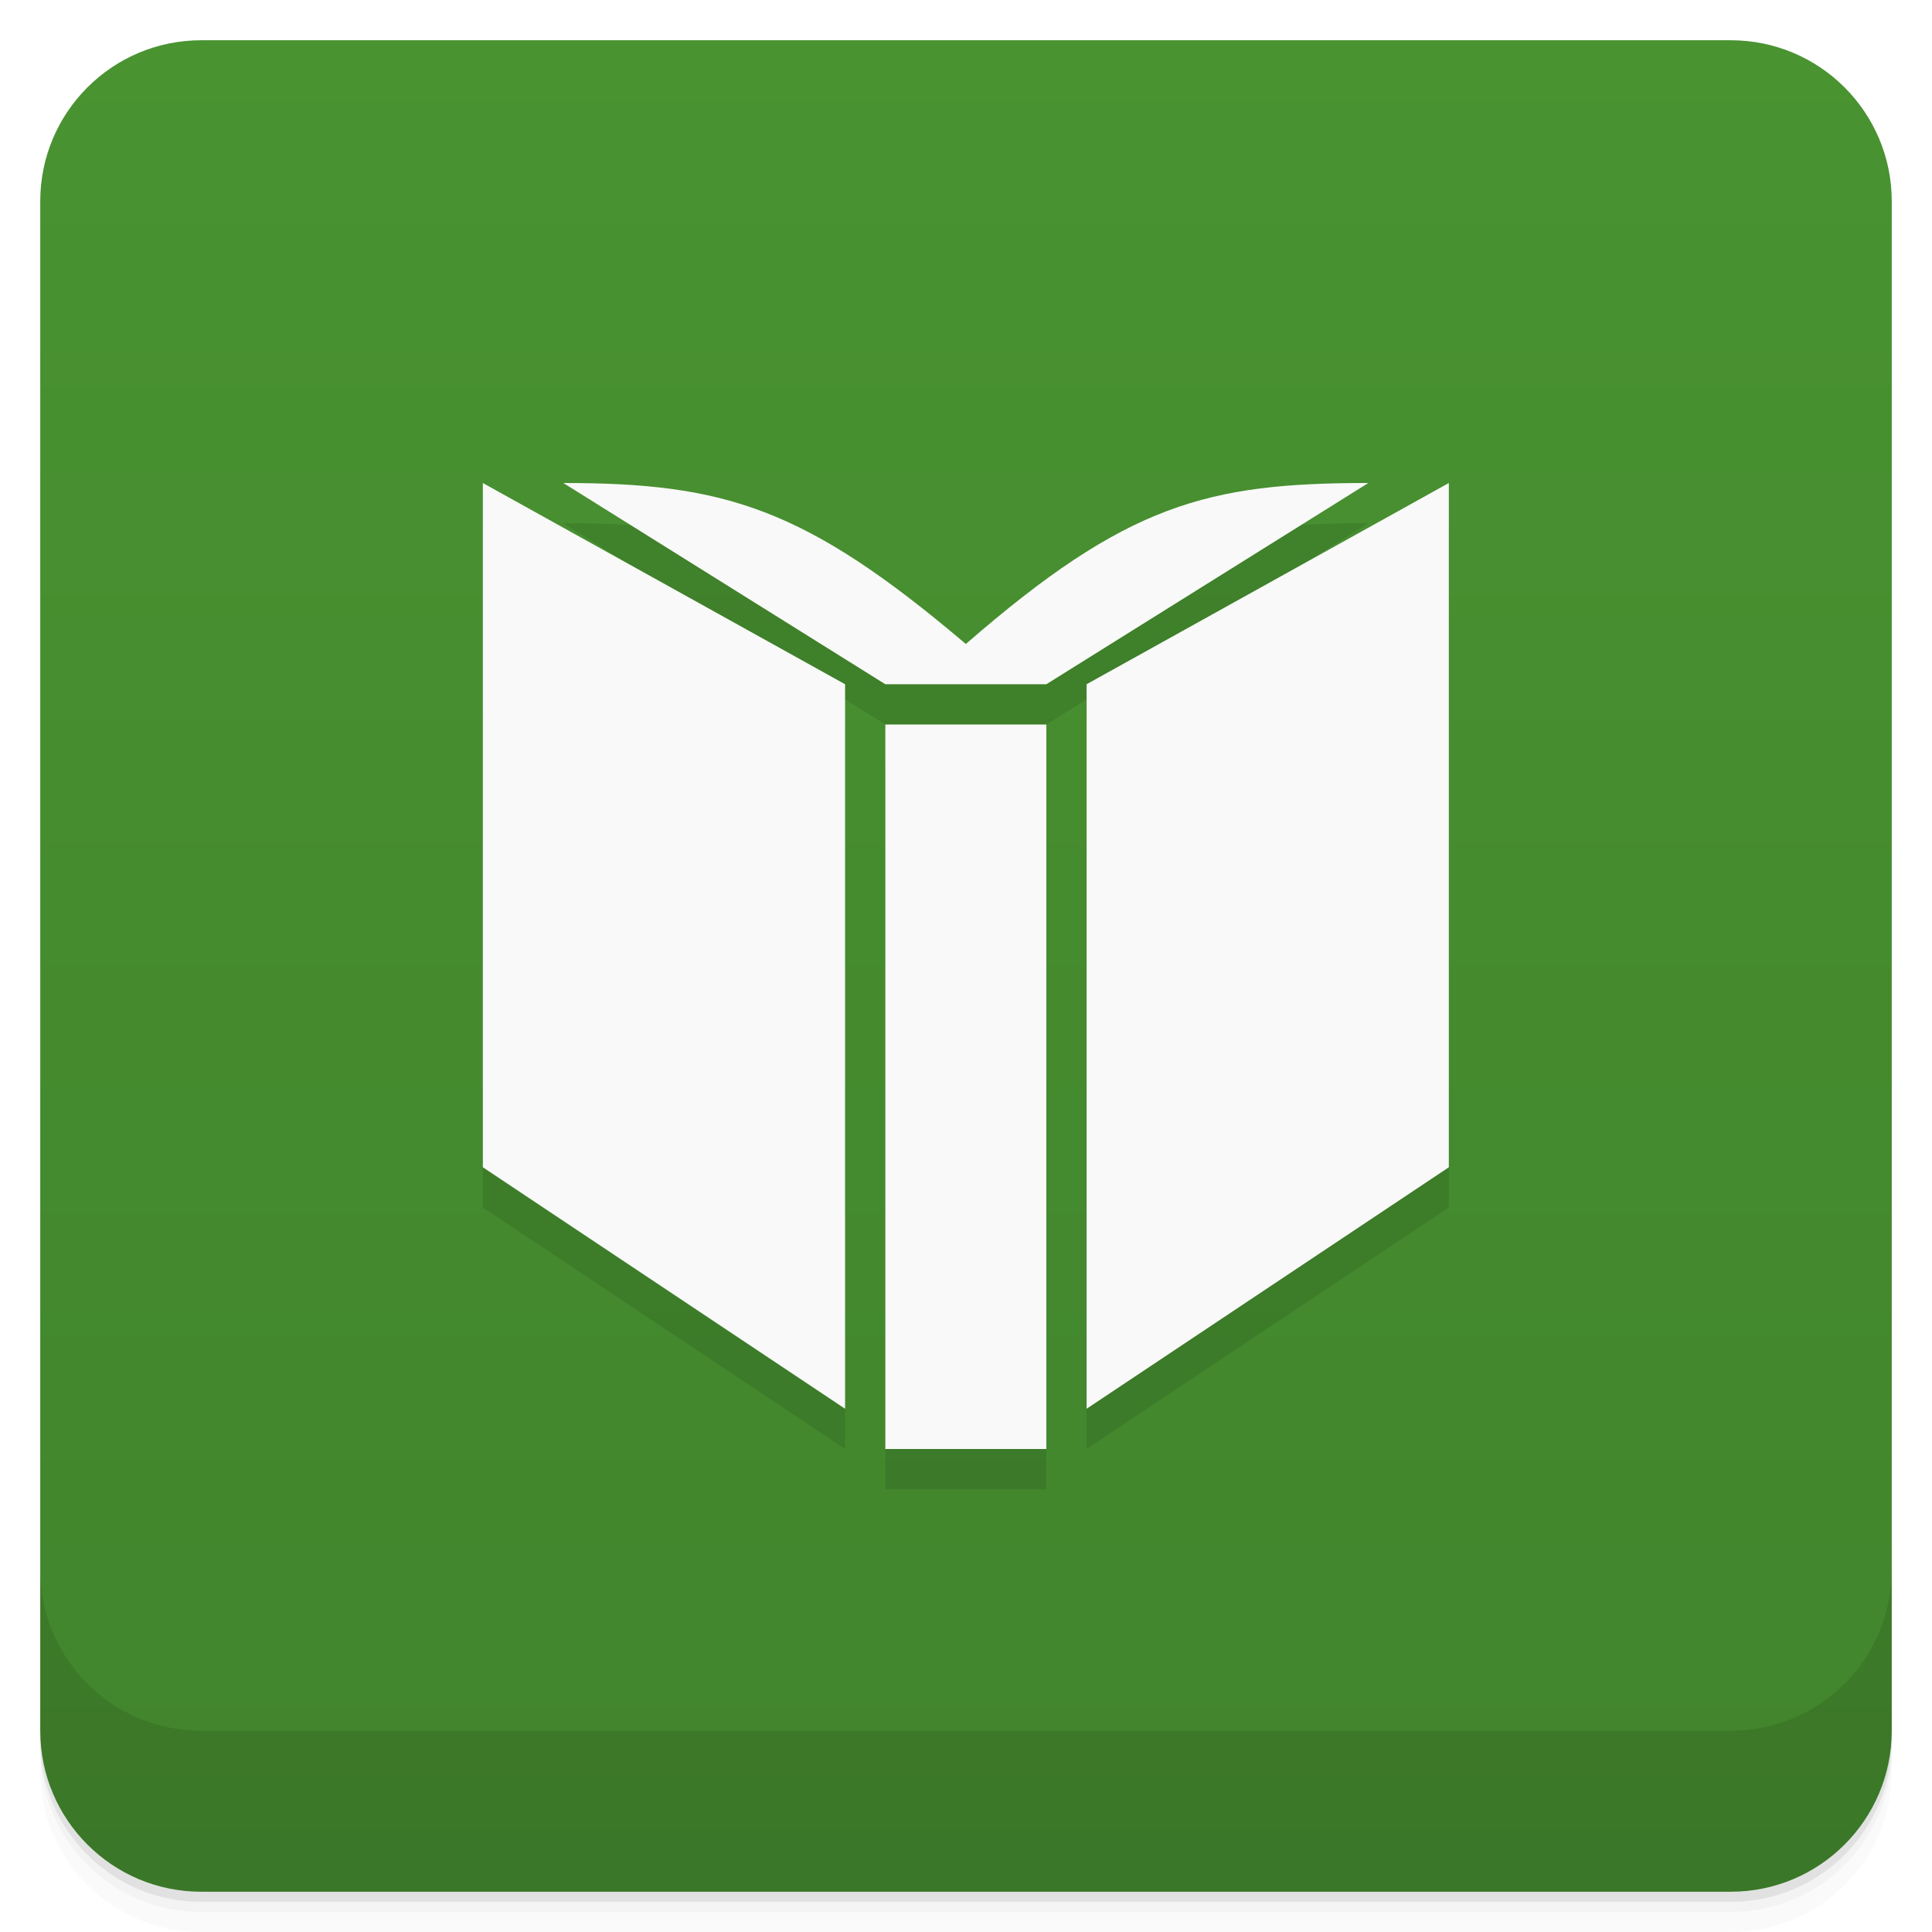
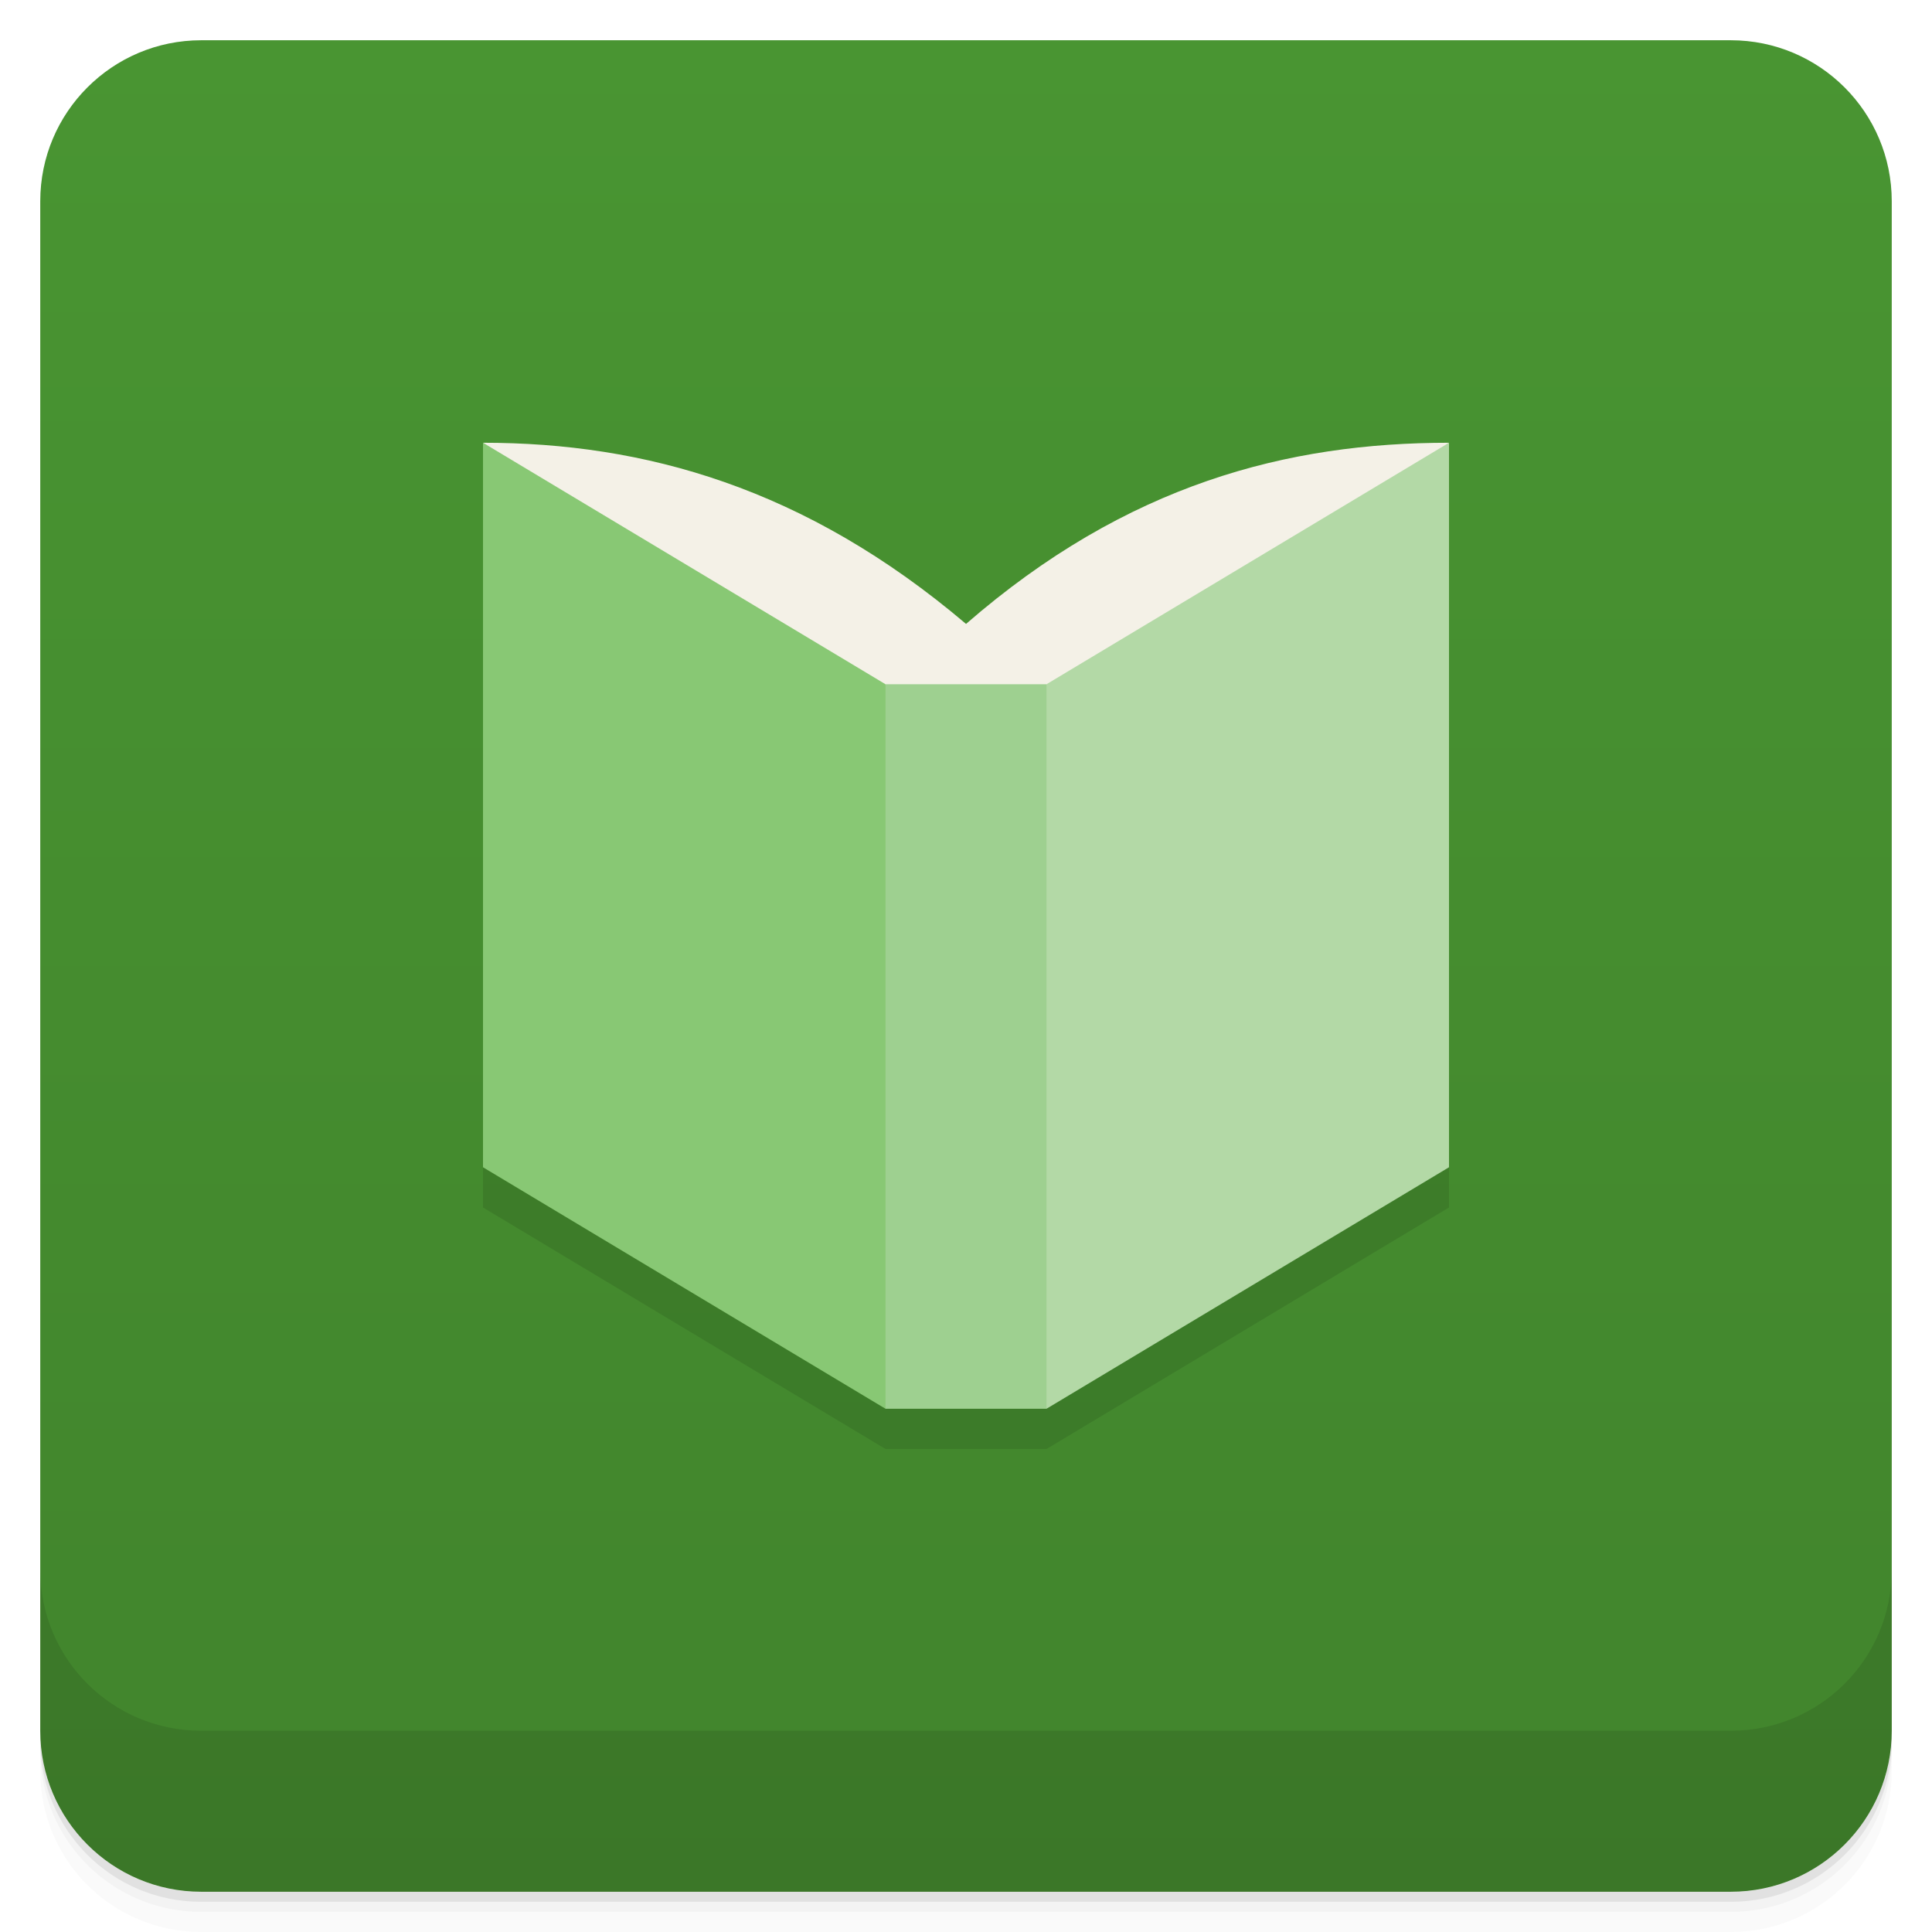
- <svg xmlns="http://www.w3.org/2000/svg" style="" viewBox="0 0 48 48">
-   <defs style="">
-     <linearGradient id="linearGradient3764" gradientTransform="translate(-48 .002215)" gradientUnits="userSpaceOnUse" style="" x1="1" x2="47">
-       <stop offset="0" style="stop-color:#41842c" />
-       <stop offset="1" style="stop-color:#499331" />
+ <svg xmlns="http://www.w3.org/2000/svg" version="1.1" viewBox="0 0 48 48">
+   <defs>
+     <linearGradient id="bg" x2="0" y1="1" y2="47" gradientUnits="userSpaceOnUse">
+       <stop style="stop-color:#499532" offset="0" />
+       <stop style="stop-color:#41842c" offset="1" />
    </linearGradient>
  </defs>
-   <path d="m 1 43 v .25 c 0 2.216 1.784 4 4 4 h 38 c 2.216 0 4 -1.784 4 -4 v -.25 c 0 2.216 -1.784 4 -4 4 h -38 c -2.216 0 -4 -1.784 -4 -4 z m 0 .5 v .5 c 0 2.216 1.784 4 4 4 h 38 c 2.216 0 4 -1.784 4 -4 v -.5 c 0 2.216 -1.784 4 -4 4 h -38 c -2.216 0 -4 -1.784 -4 -4 z" style="opacity:.02" />
-   <path d="m 1 43.25 v .25 c 0 2.216 1.784 4 4 4 h 38 c 2.216 0 4 -1.784 4 -4 v -.25 c 0 2.216 -1.784 4 -4 4 h -38 c -2.216 0 -4 -1.784 -4 -4 z" style="opacity:.05" />
-   <path d="m 1 43 v .25 c 0 2.216 1.784 4 4 4 h 38 c 2.216 0 4 -1.784 4 -4 v -.25 c 0 2.216 -1.784 4 -4 4 h -38 c -2.216 0 -4 -1.784 -4 -4 z" style="opacity:.1" />
-   <rect height="46" rx="4" style="fill:url(#linearGradient3764)" transform="rotate(-90)" width="46" x="-47" y="1" />
-   <path d="m 25.996 37 v -18 h -4 v 18 m -1 -19 -9 -5 v 17 l 9 6 m 15 -6 v -17 l -9 5 v 18 m 7 -23 c -4 0 -6 .52 -10 4 -4 -3.395 -6 -4 -10 -4 l 8 5 h 4" style="opacity:.1" />
-   <path d="m 25.996 36 v -18 h -4 v 18 m -1 -19 -9 -5 v 17 l 9 6 m 15 -6 v -17 l -9 5 v 18 m 7 -23 c -4 0 -6 .52 -10 4 -4 -3.395 -6 -4 -10 -4 l 8 5 h 4" style="fill:#f9f9f9" />
-   <path d="m 1 39 v 4 c 0 2.216 1.784 4 4 4 h 38 c 2.216 0 4 -1.784 4 -4 v -4 c 0 2.216 -1.784 4 -4 4 h -38 c -2.216 0 -4 -1.784 -4 -4 z" style="opacity:.1" />
+   <path d="m1 43v0.25c0 2.216 1.784 4 4 4h38c2.216 0 4-1.784 4-4v-0.25c0 2.216-1.784 4-4 4h-38c-2.216 0-4-1.784-4-4zm0 0.5v0.5c0 2.216 1.784 4 4 4h38c2.216 0 4-1.784 4-4v-0.5c0 2.216-1.784 4-4 4h-38c-2.216 0-4-1.784-4-4z" style="opacity:.02" />
+   <path d="m1 43.25v0.25c0 2.216 1.784 4 4 4h38c2.216 0 4-1.784 4-4v-0.25c0 2.216-1.784 4-4 4h-38c-2.216 0-4-1.784-4-4z" style="opacity:.05" />
+   <path d="m1 43v0.25c0 2.216 1.784 4 4 4h38c2.216 0 4-1.784 4-4v-0.25c0 2.216-1.784 4-4 4h-38c-2.216 0-4-1.784-4-4z" style="opacity:.1" />
+   <rect x="1" y="1" width="46" height="46" rx="4" style="fill:url(#bg)" />
+   <path d="m1 39v4c0 2.216 1.784 4 4 4h38c2.216 0 4-1.784 4-4v-4c0 2.216-1.784 4-4 4h-38c-2.216 0-4-1.784-4-4z" style="opacity:.1" />
+   <path d="m12 18v12l10 6h4l10-6v-12z" style="opacity:.1" />
+   <path d="M 36,11 C 32,11 28.002,12.022 24.001,15.501 20.001,12.107 16,11 12,11 l 10,8 H 26" style="fill:#f4f1e7" />
+   <path d="m12 11v18l10 6 1-9-1-9z" style="fill:#88c874" />
+   <path d="m36 29v-18l-10 6-1 9 1 9" style="fill:#b3d9a6" />
+   <path d="m26 35v-18h-4v18" style="fill:#9ed090" />
</svg>
